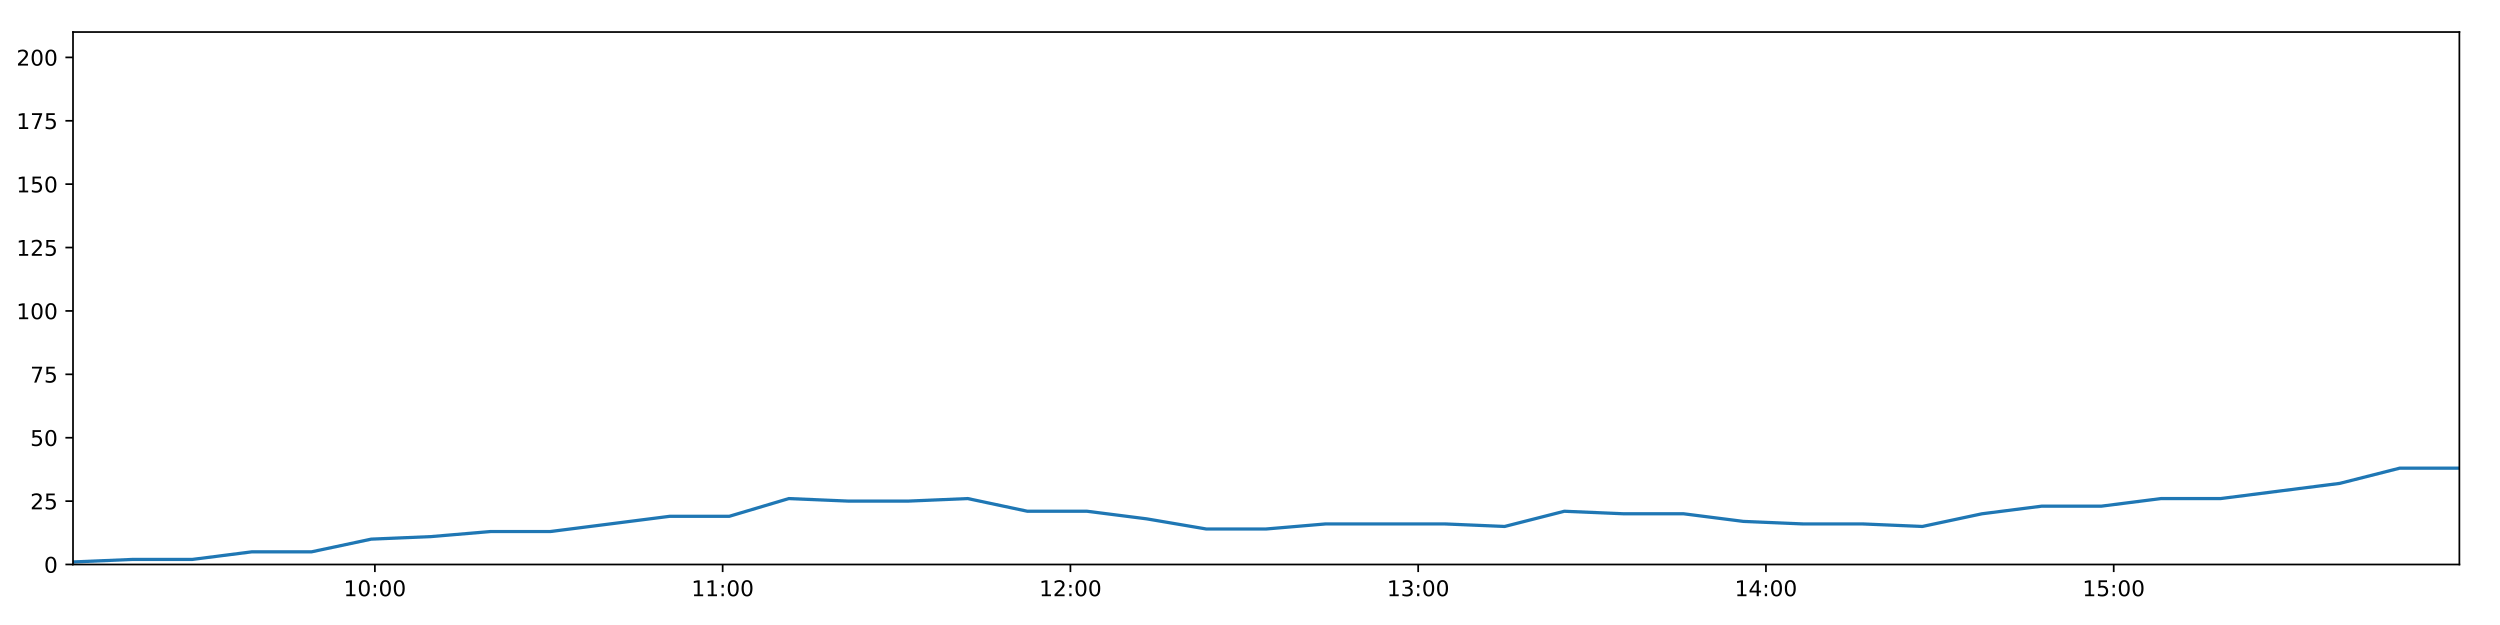
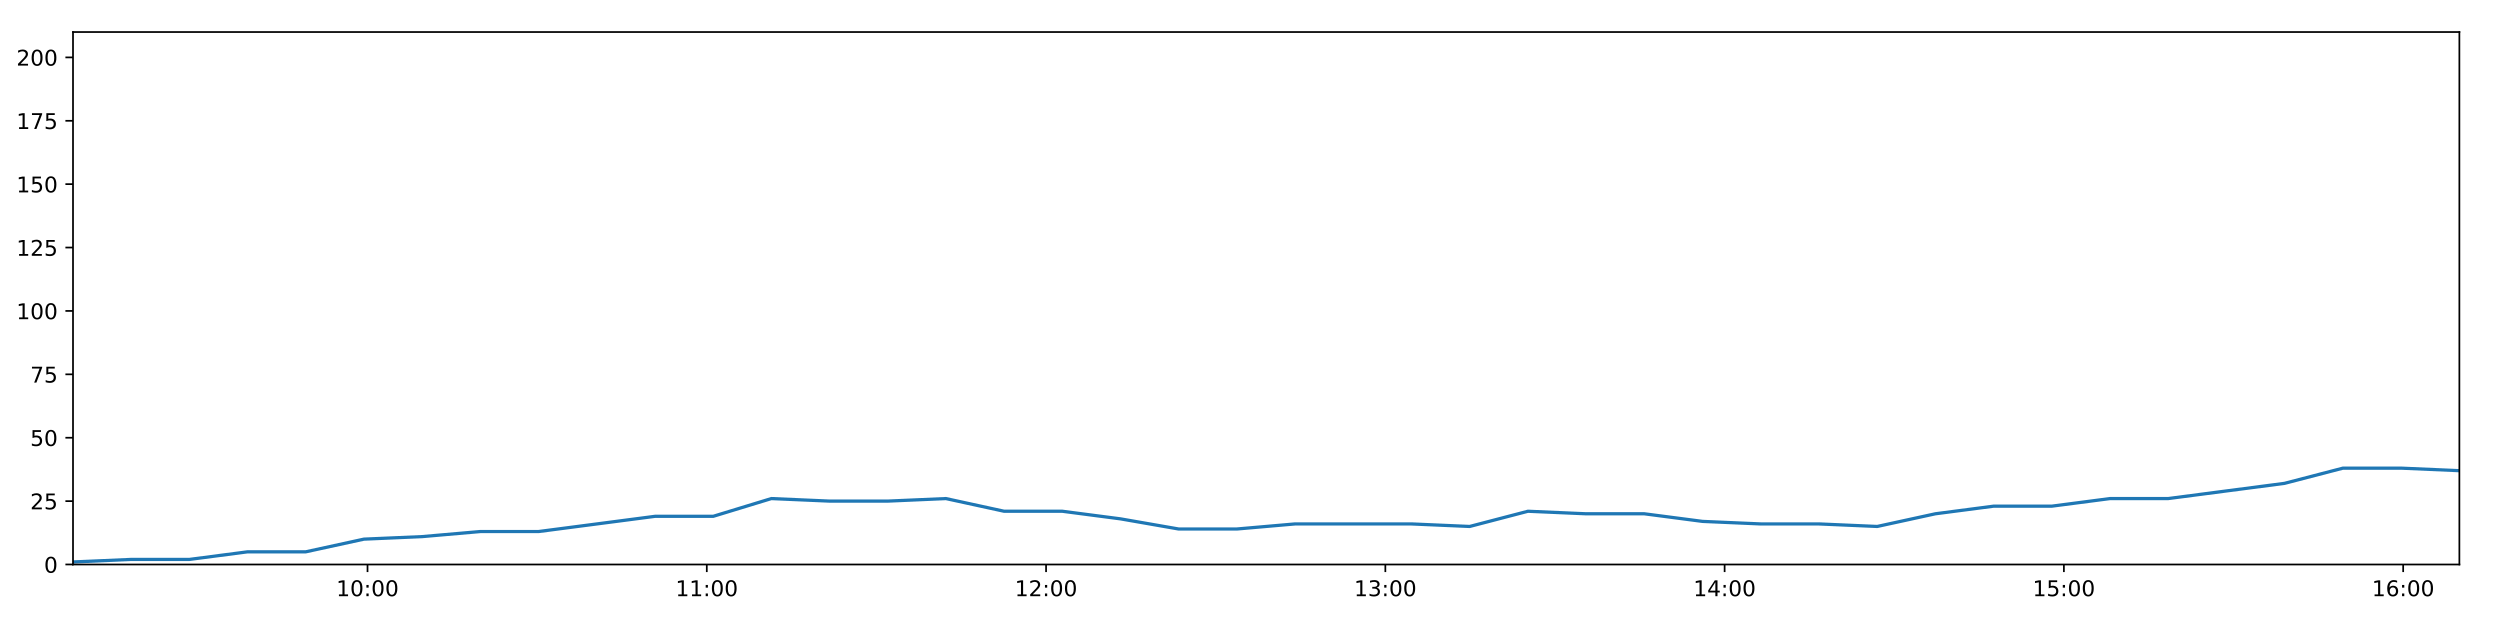
<svg xmlns="http://www.w3.org/2000/svg" xmlns:xlink="http://www.w3.org/1999/xlink" height="288pt" version="1.1" viewBox="0 0 1152 288" width="1152pt">
  <defs>
    <style type="text/css">
*{stroke-linecap:butt;stroke-linejoin:round;}
  </style>
  </defs>
  <g id="figure_1">
    <g id="patch_1">
      <path d="M 0 288  L 1152 288  L 1152 0  L 0 0  z " style="fill:#ffffff;" />
    </g>
    <g id="axes_1">
      <g id="patch_2">
        <path d="M 33.64 260.12  L 1133.28 260.12  L 1133.28 14.76  L 33.64 14.76  z " style="fill:#ffffff;" />
      </g>
      <g id="matplotlib.axis_1">
        <g id="xtick_1">
          <g id="line2d_1">
            <defs>
-               <path d="M 0 0  L 0 3.5  " id="mad5c5ca087" style="stroke:#000000;stroke-width:0.8;" />
-             </defs>
-             <g>
-               <use style="stroke:#000000;stroke-width:0.8;" x="172.748" xlink:href="#mad5c5ca087" y="260.12" />
+               <path d="M 0 0  L 0 3.5  " id="mdf45b3cb7d" style="stroke:#000000;stroke-width:0.8;" />
+             </defs>
+             <g>
+               <use style="stroke:#000000;stroke-width:0.8;" x="169.352" xlink:href="#mdf45b3cb7d" y="260.12" />
            </g>
          </g>
          <g id="text_1">
            <defs>
              <path d="M 12.406 8.297  L 28.516 8.297  L 28.516 63.922  L 10.984 60.406  L 10.984 69.391  L 28.422 72.906  L 38.281 72.906  L 38.281 8.297  L 54.391 8.297  L 54.391 0  L 12.406 0  z " id="DejaVuSans-49" />
              <path d="M 31.781 66.406  Q 24.172 66.406 20.328 58.906  Q 16.5 51.422 16.5 36.375  Q 16.5 21.391 20.328 13.891  Q 24.172 6.391 31.781 6.391  Q 39.453 6.391 43.281 13.891  Q 47.125 21.391 47.125 36.375  Q 47.125 51.422 43.281 58.906  Q 39.453 66.406 31.781 66.406  z M 31.781 74.219  Q 44.047 74.219 50.516 64.516  Q 56.984 54.828 56.984 36.375  Q 56.984 17.969 50.516 8.266  Q 44.047 -1.422 31.781 -1.422  Q 19.531 -1.422 13.062 8.266  Q 6.594 17.969 6.594 36.375  Q 6.594 54.828 13.062 64.516  Q 19.531 74.219 31.781 74.219  z " id="DejaVuSans-48" />
              <path d="M 11.719 12.406  L 22.016 12.406  L 22.016 0  L 11.719 0  z M 11.719 51.703  L 22.016 51.703  L 22.016 39.312  L 11.719 39.312  z " id="DejaVuSans-58" />
            </defs>
-             <g transform="translate(158.3389 274.7184)scale(0.1 -0.1)">
+             <g transform="translate(154.943 274.7184)scale(0.1 -0.1)">
              <use xlink:href="#DejaVuSans-49" />
              <use x="63.623" xlink:href="#DejaVuSans-48" />
              <use x="127.246" xlink:href="#DejaVuSans-58" />
              <use x="160.938" xlink:href="#DejaVuSans-48" />
              <use x="224.561" xlink:href="#DejaVuSans-48" />
            </g>
          </g>
        </g>
        <g id="xtick_2">
          <g id="line2d_2">
            <g>
-               <use style="stroke:#000000;stroke-width:0.8;" x="332.998" xlink:href="#mad5c5ca087" y="260.12" />
+               <use style="stroke:#000000;stroke-width:0.8;" x="325.69" xlink:href="#mdf45b3cb7d" y="260.12" />
            </g>
          </g>
          <g id="text_2">
-             <g transform="translate(318.5887 274.7184)scale(0.1 -0.1)">
+             <g transform="translate(311.2809 274.7184)scale(0.1 -0.1)">
              <use xlink:href="#DejaVuSans-49" />
              <use x="63.623" xlink:href="#DejaVuSans-49" />
              <use x="127.246" xlink:href="#DejaVuSans-58" />
              <use x="160.938" xlink:href="#DejaVuSans-48" />
              <use x="224.561" xlink:href="#DejaVuSans-48" />
            </g>
          </g>
        </g>
        <g id="xtick_3">
          <g id="line2d_3">
            <g>
-               <use style="stroke:#000000;stroke-width:0.8;" x="493.248" xlink:href="#mad5c5ca087" y="260.12" />
+               <use style="stroke:#000000;stroke-width:0.8;" x="482.028" xlink:href="#mdf45b3cb7d" y="260.12" />
            </g>
          </g>
          <g id="text_3">
            <defs>
              <path d="M 19.188 8.297  L 53.609 8.297  L 53.609 0  L 7.328 0  L 7.328 8.297  Q 12.938 14.109 22.625 23.891  Q 32.328 33.688 34.812 36.531  Q 39.547 41.844 41.422 45.531  Q 43.312 49.219 43.312 52.781  Q 43.312 58.594 39.234 62.25  Q 35.156 65.922 28.609 65.922  Q 23.969 65.922 18.812 64.312  Q 13.672 62.703 7.812 59.422  L 7.812 69.391  Q 13.766 71.781 18.938 73  Q 24.125 74.219 28.422 74.219  Q 39.75 74.219 46.484 68.547  Q 53.219 62.891 53.219 53.422  Q 53.219 48.922 51.531 44.891  Q 49.859 40.875 45.406 35.406  Q 44.188 33.984 37.641 27.219  Q 31.109 20.453 19.188 8.297  z " id="DejaVuSans-50" />
            </defs>
-             <g transform="translate(478.8386 274.7184)scale(0.1 -0.1)">
+             <g transform="translate(467.6189 274.7184)scale(0.1 -0.1)">
              <use xlink:href="#DejaVuSans-49" />
              <use x="63.623" xlink:href="#DejaVuSans-50" />
              <use x="127.246" xlink:href="#DejaVuSans-58" />
              <use x="160.938" xlink:href="#DejaVuSans-48" />
              <use x="224.561" xlink:href="#DejaVuSans-48" />
            </g>
          </g>
        </g>
        <g id="xtick_4">
          <g id="line2d_4">
            <g>
-               <use style="stroke:#000000;stroke-width:0.8;" x="653.498" xlink:href="#mad5c5ca087" y="260.12" />
+               <use style="stroke:#000000;stroke-width:0.8;" x="638.366" xlink:href="#mdf45b3cb7d" y="260.12" />
            </g>
          </g>
          <g id="text_4">
            <defs>
              <path d="M 40.578 39.312  Q 47.656 37.797 51.625 33  Q 55.609 28.219 55.609 21.188  Q 55.609 10.406 48.188 4.484  Q 40.766 -1.422 27.094 -1.422  Q 22.516 -1.422 17.656 -0.516  Q 12.797 0.391 7.625 2.203  L 7.625 11.719  Q 11.719 9.328 16.594 8.109  Q 21.484 6.891 26.812 6.891  Q 36.078 6.891 40.938 10.547  Q 45.797 14.203 45.797 21.188  Q 45.797 27.641 41.281 31.266  Q 36.766 34.906 28.719 34.906  L 20.219 34.906  L 20.219 43.016  L 29.109 43.016  Q 36.375 43.016 40.234 45.922  Q 44.094 48.828 44.094 54.297  Q 44.094 59.906 40.109 62.906  Q 36.141 65.922 28.719 65.922  Q 24.656 65.922 20.016 65.031  Q 15.375 64.156 9.812 62.312  L 9.812 71.094  Q 15.438 72.656 20.344 73.438  Q 25.25 74.219 29.594 74.219  Q 40.828 74.219 47.359 69.109  Q 53.906 64.016 53.906 55.328  Q 53.906 49.266 50.438 45.094  Q 46.969 40.922 40.578 39.312  z " id="DejaVuSans-51" />
            </defs>
-             <g transform="translate(639.0885 274.7184)scale(0.1 -0.1)">
+             <g transform="translate(623.9568 274.7184)scale(0.1 -0.1)">
              <use xlink:href="#DejaVuSans-49" />
              <use x="63.623" xlink:href="#DejaVuSans-51" />
              <use x="127.246" xlink:href="#DejaVuSans-58" />
              <use x="160.938" xlink:href="#DejaVuSans-48" />
              <use x="224.561" xlink:href="#DejaVuSans-48" />
            </g>
          </g>
        </g>
        <g id="xtick_5">
          <g id="line2d_5">
            <g>
-               <use style="stroke:#000000;stroke-width:0.8;" x="813.748" xlink:href="#mad5c5ca087" y="260.12" />
+               <use style="stroke:#000000;stroke-width:0.8;" x="794.704" xlink:href="#mdf45b3cb7d" y="260.12" />
            </g>
          </g>
          <g id="text_5">
            <defs>
              <path d="M 37.797 64.312  L 12.891 25.391  L 37.797 25.391  z M 35.203 72.906  L 47.609 72.906  L 47.609 25.391  L 58.016 25.391  L 58.016 17.188  L 47.609 17.188  L 47.609 0  L 37.797 0  L 37.797 17.188  L 4.891 17.188  L 4.891 26.703  z " id="DejaVuSans-52" />
            </defs>
-             <g transform="translate(799.3384 274.7184)scale(0.1 -0.1)">
+             <g transform="translate(780.2947 274.7184)scale(0.1 -0.1)">
              <use xlink:href="#DejaVuSans-49" />
              <use x="63.623" xlink:href="#DejaVuSans-52" />
              <use x="127.246" xlink:href="#DejaVuSans-58" />
              <use x="160.938" xlink:href="#DejaVuSans-48" />
              <use x="224.561" xlink:href="#DejaVuSans-48" />
            </g>
          </g>
        </g>
        <g id="xtick_6">
          <g id="line2d_6">
            <g>
-               <use style="stroke:#000000;stroke-width:0.8;" x="973.998" xlink:href="#mad5c5ca087" y="260.12" />
+               <use style="stroke:#000000;stroke-width:0.8;" x="951.042" xlink:href="#mdf45b3cb7d" y="260.12" />
            </g>
          </g>
          <g id="text_6">
            <defs>
              <path d="M 10.797 72.906  L 49.516 72.906  L 49.516 64.594  L 19.828 64.594  L 19.828 46.734  Q 21.969 47.469 24.109 47.828  Q 26.266 48.188 28.422 48.188  Q 40.625 48.188 47.75 41.5  Q 54.891 34.812 54.891 23.391  Q 54.891 11.625 47.562 5.094  Q 40.234 -1.422 26.906 -1.422  Q 22.312 -1.422 17.547 -0.641  Q 12.797 0.141 7.719 1.703  L 7.719 11.625  Q 12.109 9.234 16.797 8.062  Q 21.484 6.891 26.703 6.891  Q 35.156 6.891 40.078 11.328  Q 45.016 15.766 45.016 23.391  Q 45.016 31 40.078 35.438  Q 35.156 39.891 26.703 39.891  Q 22.75 39.891 18.812 39.016  Q 14.891 38.141 10.797 36.281  z " id="DejaVuSans-53" />
            </defs>
-             <g transform="translate(959.5883 274.7184)scale(0.1 -0.1)">
+             <g transform="translate(936.6327 274.7184)scale(0.1 -0.1)">
              <use xlink:href="#DejaVuSans-49" />
              <use x="63.623" xlink:href="#DejaVuSans-53" />
+               <use x="127.246" xlink:href="#DejaVuSans-58" />
+               <use x="160.938" xlink:href="#DejaVuSans-48" />
+               <use x="224.561" xlink:href="#DejaVuSans-48" />
+             </g>
+           </g>
+         </g>
+         <g id="xtick_7">
+           <g id="line2d_7">
+             <g>
+               <use style="stroke:#000000;stroke-width:0.8;" x="1107.38" xlink:href="#mdf45b3cb7d" y="260.12" />
+             </g>
+           </g>
+           <g id="text_7">
+             <defs>
+               <path d="M 33.016 40.375  Q 26.375 40.375 22.484 35.828  Q 18.609 31.297 18.609 23.391  Q 18.609 15.531 22.484 10.953  Q 26.375 6.391 33.016 6.391  Q 39.656 6.391 43.531 10.953  Q 47.406 15.531 47.406 23.391  Q 47.406 31.297 43.531 35.828  Q 39.656 40.375 33.016 40.375  z M 52.594 71.297  L 52.594 62.312  Q 48.875 64.062 45.094 64.984  Q 41.312 65.922 37.594 65.922  Q 27.828 65.922 22.672 59.328  Q 17.531 52.734 16.797 39.406  Q 19.672 43.656 24.016 45.922  Q 28.375 48.188 33.594 48.188  Q 44.578 48.188 50.953 41.516  Q 57.328 34.859 57.328 23.391  Q 57.328 12.156 50.688 5.359  Q 44.047 -1.422 33.016 -1.422  Q 20.359 -1.422 13.672 8.266  Q 6.984 17.969 6.984 36.375  Q 6.984 53.656 15.188 63.938  Q 23.391 74.219 37.203 74.219  Q 40.922 74.219 44.703 73.484  Q 48.484 72.75 52.594 71.297  z " id="DejaVuSans-54" />
+             </defs>
+             <g transform="translate(1092.971 274.7184)scale(0.1 -0.1)">
+               <use xlink:href="#DejaVuSans-49" />
+               <use x="63.623" xlink:href="#DejaVuSans-54" />
              <use x="127.246" xlink:href="#DejaVuSans-58" />
              <use x="160.938" xlink:href="#DejaVuSans-48" />
              <use x="224.561" xlink:href="#DejaVuSans-48" />
            </g>
          </g>
        </g>
      </g>
      <g id="matplotlib.axis_2">
        <g id="ytick_1">
-           <g id="line2d_7">
-             <defs>
-               <path d="M 0 0  L -3.5 0  " id="ma0f8be1298" style="stroke:#000000;stroke-width:0.8;" />
-             </defs>
-             <g>
-               <use style="stroke:#000000;stroke-width:0.8;" x="33.64" xlink:href="#ma0f8be1298" y="260.12" />
-             </g>
-           </g>
-           <g id="text_7">
+           <g id="line2d_8">
+             <defs>
+               <path d="M 0 0  L -3.5 0  " id="m60ed6ddf05" style="stroke:#000000;stroke-width:0.8;" />
+             </defs>
+             <g>
+               <use style="stroke:#000000;stroke-width:0.8;" x="33.64" xlink:href="#m60ed6ddf05" y="260.12" />
+             </g>
+           </g>
+           <g id="text_8">
            <g transform="translate(20.2775 263.9192)scale(0.1 -0.1)">
              <use xlink:href="#DejaVuSans-48" />
            </g>
          </g>
        </g>
        <g id="ytick_2">
-           <g id="line2d_8">
-             <g>
-               <use style="stroke:#000000;stroke-width:0.8;" x="33.64" xlink:href="#ma0f8be1298" y="230.91" />
-             </g>
-           </g>
-           <g id="text_8">
+           <g id="line2d_9">
+             <g>
+               <use style="stroke:#000000;stroke-width:0.8;" x="33.64" xlink:href="#m60ed6ddf05" y="230.91" />
+             </g>
+           </g>
+           <g id="text_9">
            <g transform="translate(13.915 234.7097)scale(0.1 -0.1)">
              <use xlink:href="#DejaVuSans-50" />
              <use x="63.623" xlink:href="#DejaVuSans-53" />
            </g>
          </g>
        </g>
        <g id="ytick_3">
-           <g id="line2d_9">
-             <g>
-               <use style="stroke:#000000;stroke-width:0.8;" x="33.64" xlink:href="#ma0f8be1298" y="201.701" />
-             </g>
-           </g>
-           <g id="text_9">
+           <g id="line2d_10">
+             <g>
+               <use style="stroke:#000000;stroke-width:0.8;" x="33.64" xlink:href="#m60ed6ddf05" y="201.701" />
+             </g>
+           </g>
+           <g id="text_10">
            <g transform="translate(13.915 205.5002)scale(0.1 -0.1)">
              <use xlink:href="#DejaVuSans-53" />
              <use x="63.623" xlink:href="#DejaVuSans-48" />
            </g>
          </g>
        </g>
        <g id="ytick_4">
-           <g id="line2d_10">
-             <g>
-               <use style="stroke:#000000;stroke-width:0.8;" x="33.64" xlink:href="#ma0f8be1298" y="172.491" />
-             </g>
-           </g>
-           <g id="text_10">
+           <g id="line2d_11">
+             <g>
+               <use style="stroke:#000000;stroke-width:0.8;" x="33.64" xlink:href="#m60ed6ddf05" y="172.491" />
+             </g>
+           </g>
+           <g id="text_11">
            <defs>
              <path d="M 8.203 72.906  L 55.078 72.906  L 55.078 68.703  L 28.609 0  L 18.312 0  L 43.219 64.594  L 8.203 64.594  z " id="DejaVuSans-55" />
            </defs>
            <g transform="translate(13.915 176.2906)scale(0.1 -0.1)">
              <use xlink:href="#DejaVuSans-55" />
              <use x="63.623" xlink:href="#DejaVuSans-53" />
            </g>
          </g>
        </g>
        <g id="ytick_5">
-           <g id="line2d_11">
-             <g>
-               <use style="stroke:#000000;stroke-width:0.8;" x="33.64" xlink:href="#ma0f8be1298" y="143.282" />
-             </g>
-           </g>
-           <g id="text_11">
+           <g id="line2d_12">
+             <g>
+               <use style="stroke:#000000;stroke-width:0.8;" x="33.64" xlink:href="#m60ed6ddf05" y="143.282" />
+             </g>
+           </g>
+           <g id="text_12">
            <g transform="translate(7.5525 147.0811)scale(0.1 -0.1)">
              <use xlink:href="#DejaVuSans-49" />
              <use x="63.623" xlink:href="#DejaVuSans-48" />
              <use x="127.246" xlink:href="#DejaVuSans-48" />
            </g>
          </g>
        </g>
        <g id="ytick_6">
-           <g id="line2d_12">
-             <g>
-               <use style="stroke:#000000;stroke-width:0.8;" x="33.64" xlink:href="#ma0f8be1298" y="114.072" />
-             </g>
-           </g>
-           <g id="text_12">
+           <g id="line2d_13">
+             <g>
+               <use style="stroke:#000000;stroke-width:0.8;" x="33.64" xlink:href="#m60ed6ddf05" y="114.072" />
+             </g>
+           </g>
+           <g id="text_13">
            <g transform="translate(7.5525 117.8716)scale(0.1 -0.1)">
              <use xlink:href="#DejaVuSans-49" />
              <use x="63.623" xlink:href="#DejaVuSans-50" />
              <use x="127.246" xlink:href="#DejaVuSans-53" />
            </g>
          </g>
        </g>
        <g id="ytick_7">
-           <g id="line2d_13">
-             <g>
-               <use style="stroke:#000000;stroke-width:0.8;" x="33.64" xlink:href="#ma0f8be1298" y="84.863" />
-             </g>
-           </g>
-           <g id="text_13">
+           <g id="line2d_14">
+             <g>
+               <use style="stroke:#000000;stroke-width:0.8;" x="33.64" xlink:href="#m60ed6ddf05" y="84.863" />
+             </g>
+           </g>
+           <g id="text_14">
            <g transform="translate(7.5525 88.66208)scale(0.1 -0.1)">
              <use xlink:href="#DejaVuSans-49" />
              <use x="63.623" xlink:href="#DejaVuSans-53" />
              <use x="127.246" xlink:href="#DejaVuSans-48" />
            </g>
          </g>
        </g>
        <g id="ytick_8">
-           <g id="line2d_14">
-             <g>
-               <use style="stroke:#000000;stroke-width:0.8;" x="33.64" xlink:href="#ma0f8be1298" y="55.653" />
-             </g>
-           </g>
-           <g id="text_14">
+           <g id="line2d_15">
+             <g>
+               <use style="stroke:#000000;stroke-width:0.8;" x="33.64" xlink:href="#m60ed6ddf05" y="55.653" />
+             </g>
+           </g>
+           <g id="text_15">
            <g transform="translate(7.5525 59.45255)scale(0.1 -0.1)">
              <use xlink:href="#DejaVuSans-49" />
              <use x="63.623" xlink:href="#DejaVuSans-55" />
              <use x="127.246" xlink:href="#DejaVuSans-53" />
            </g>
          </g>
        </g>
        <g id="ytick_9">
-           <g id="line2d_15">
-             <g>
-               <use style="stroke:#000000;stroke-width:0.8;" x="33.64" xlink:href="#ma0f8be1298" y="26.444" />
-             </g>
-           </g>
-           <g id="text_15">
+           <g id="line2d_16">
+             <g>
+               <use style="stroke:#000000;stroke-width:0.8;" x="33.64" xlink:href="#m60ed6ddf05" y="26.444" />
+             </g>
+           </g>
+           <g id="text_16">
            <g transform="translate(7.5525 30.24303)scale(0.1 -0.1)">
              <use xlink:href="#DejaVuSans-50" />
              <use x="63.623" xlink:href="#DejaVuSans-48" />
              <use x="127.246" xlink:href="#DejaVuSans-48" />
            </g>
          </g>
        </g>
      </g>
-       <g id="line2d_16">
-         <path clip-path="url(#p0ecf678aa8)" d="M 33.64 258.952  L 61.123 257.783  L 88.603 257.783  L 116.084 254.278  L 143.569 254.278  L 171.054 248.436  L 198.569 247.268  L 226.033 244.931  L 253.557 244.931  L 281.084 241.426  L 308.55 237.921  L 336.026 237.921  L 363.493 229.742  L 390.976 230.91  L 418.462 230.91  L 445.939 229.742  L 473.434 235.584  L 500.925 235.584  L 528.408 239.089  L 555.874 243.763  L 583.353 243.763  L 610.849 241.426  L 638.325 241.426  L 665.808 241.426  L 693.337 242.594  L 720.849 235.584  L 748.322 236.752  L 775.818 236.752  L 803.32 240.258  L 830.798 241.426  L 858.285 241.426  L 885.834 242.594  L 913.292 236.752  L 940.765 233.247  L 968.238 233.247  L 995.78 229.742  L 1023.236 229.742  L 1050.703 226.237  L 1078.192 222.732  L 1105.804 215.722  L 1133.28 215.722  " style="fill:none;stroke:#1f77b4;stroke-linecap:square;stroke-width:1.5;" />
+       <g id="line2d_17">
+         <path clip-path="url(#pf1e1a1315f)" d="M 33.64 258.952  L 60.452 257.783  L 87.261 257.783  L 114.071 254.278  L 140.885 254.278  L 167.699 248.436  L 194.543 247.268  L 221.337 244.931  L 248.188 244.931  L 275.043 241.426  L 301.839 237.921  L 328.644 237.921  L 355.441 229.742  L 382.253 230.91  L 409.068 230.91  L 435.874 229.742  L 462.698 235.584  L 489.518 235.584  L 516.33 239.089  L 543.125 243.763  L 569.934 243.763  L 596.758 241.426  L 623.564 241.426  L 650.376 241.426  L 677.233 242.594  L 704.074 235.584  L 730.875 236.752  L 757.7 236.752  L 784.531 240.258  L 811.338 241.426  L 838.154 241.426  L 865.03 242.594  L 891.819 236.752  L 918.621 233.247  L 945.423 233.247  L 972.292 229.742  L 999.078 229.742  L 1025.875 226.237  L 1052.693 222.732  L 1079.631 215.722  L 1106.436 215.722  L 1133.28 216.89  " style="fill:none;stroke:#1f77b4;stroke-linecap:square;stroke-width:1.5;" />
      </g>
      <g id="patch_3">
        <path d="M 33.64 260.12  L 33.64 14.76  " style="fill:none;stroke:#000000;stroke-linecap:square;stroke-linejoin:miter;stroke-width:0.8;" />
      </g>
      <g id="patch_4">
        <path d="M 1133.28 260.12  L 1133.28 14.76  " style="fill:none;stroke:#000000;stroke-linecap:square;stroke-linejoin:miter;stroke-width:0.8;" />
      </g>
      <g id="patch_5">
        <path d="M 33.64 260.12  L 1133.28 260.12  " style="fill:none;stroke:#000000;stroke-linecap:square;stroke-linejoin:miter;stroke-width:0.8;" />
      </g>
      <g id="patch_6">
        <path d="M 33.64 14.76  L 1133.28 14.76  " style="fill:none;stroke:#000000;stroke-linecap:square;stroke-linejoin:miter;stroke-width:0.8;" />
      </g>
    </g>
  </g>
  <defs>
-     <clipPath id="p0ecf678aa8">
+     <clipPath id="pf1e1a1315f">
      <rect height="245.36" width="1099.64" x="33.64" y="14.76" />
    </clipPath>
  </defs>
</svg>
